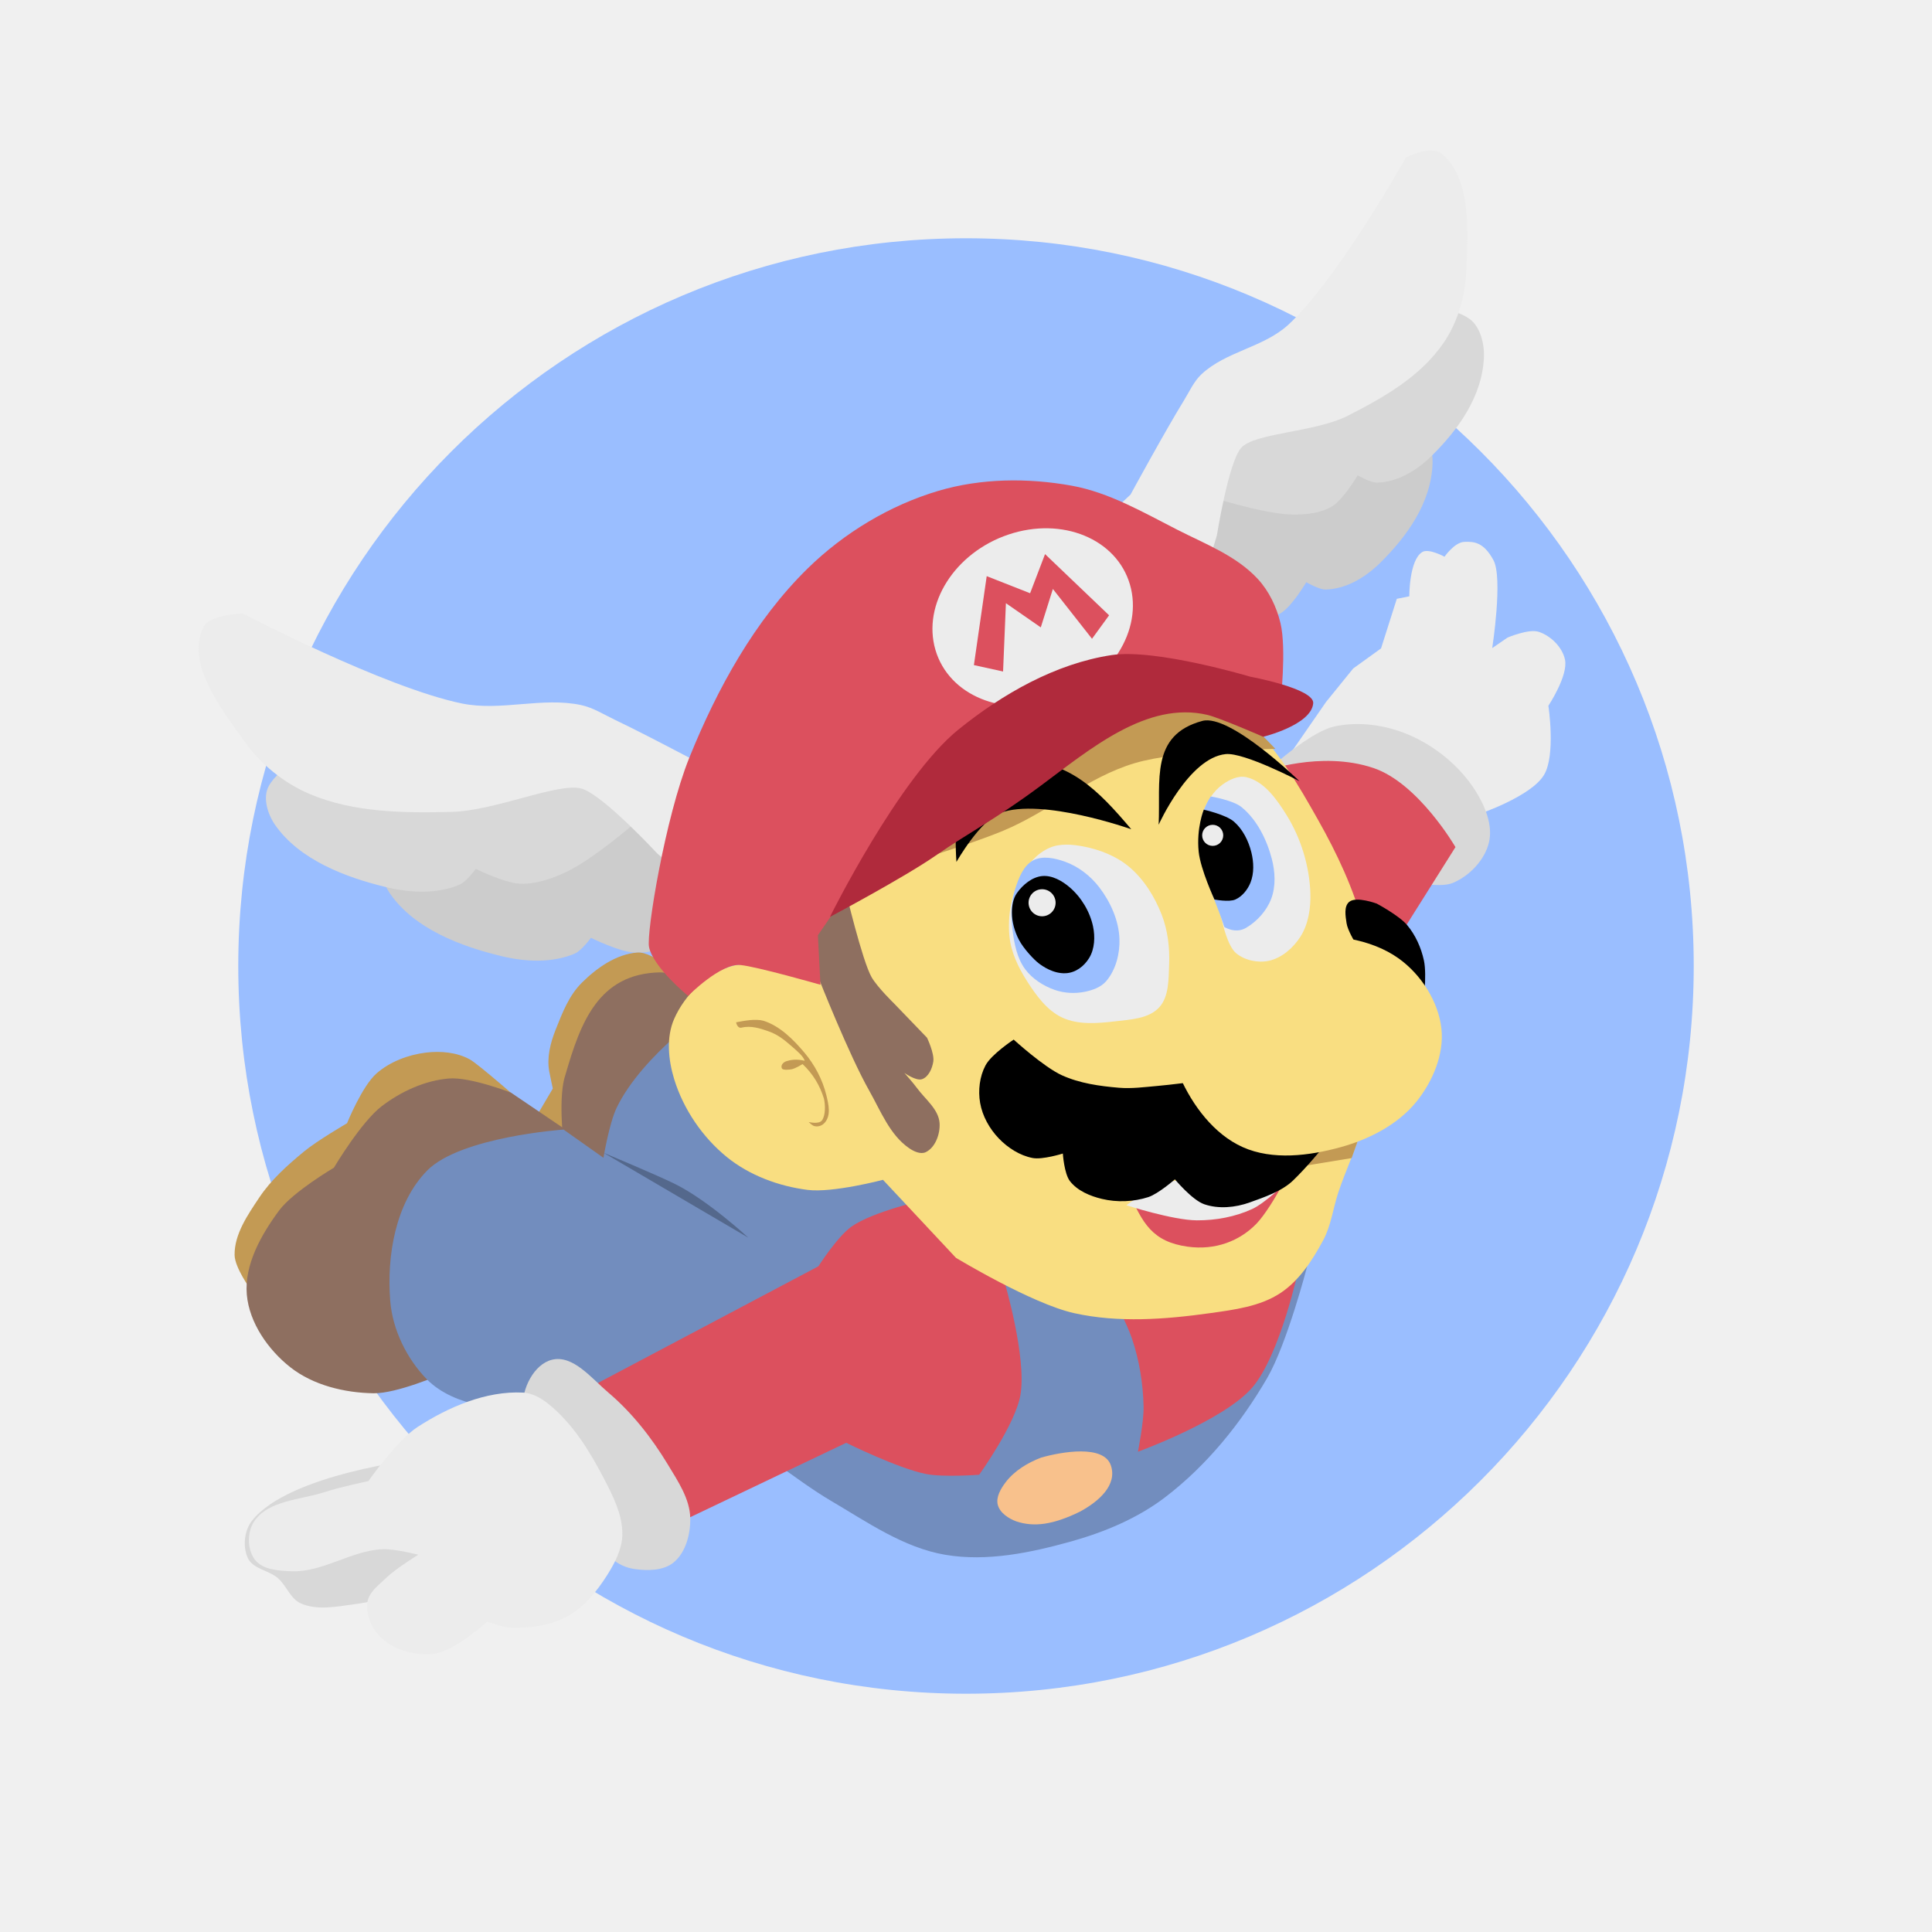
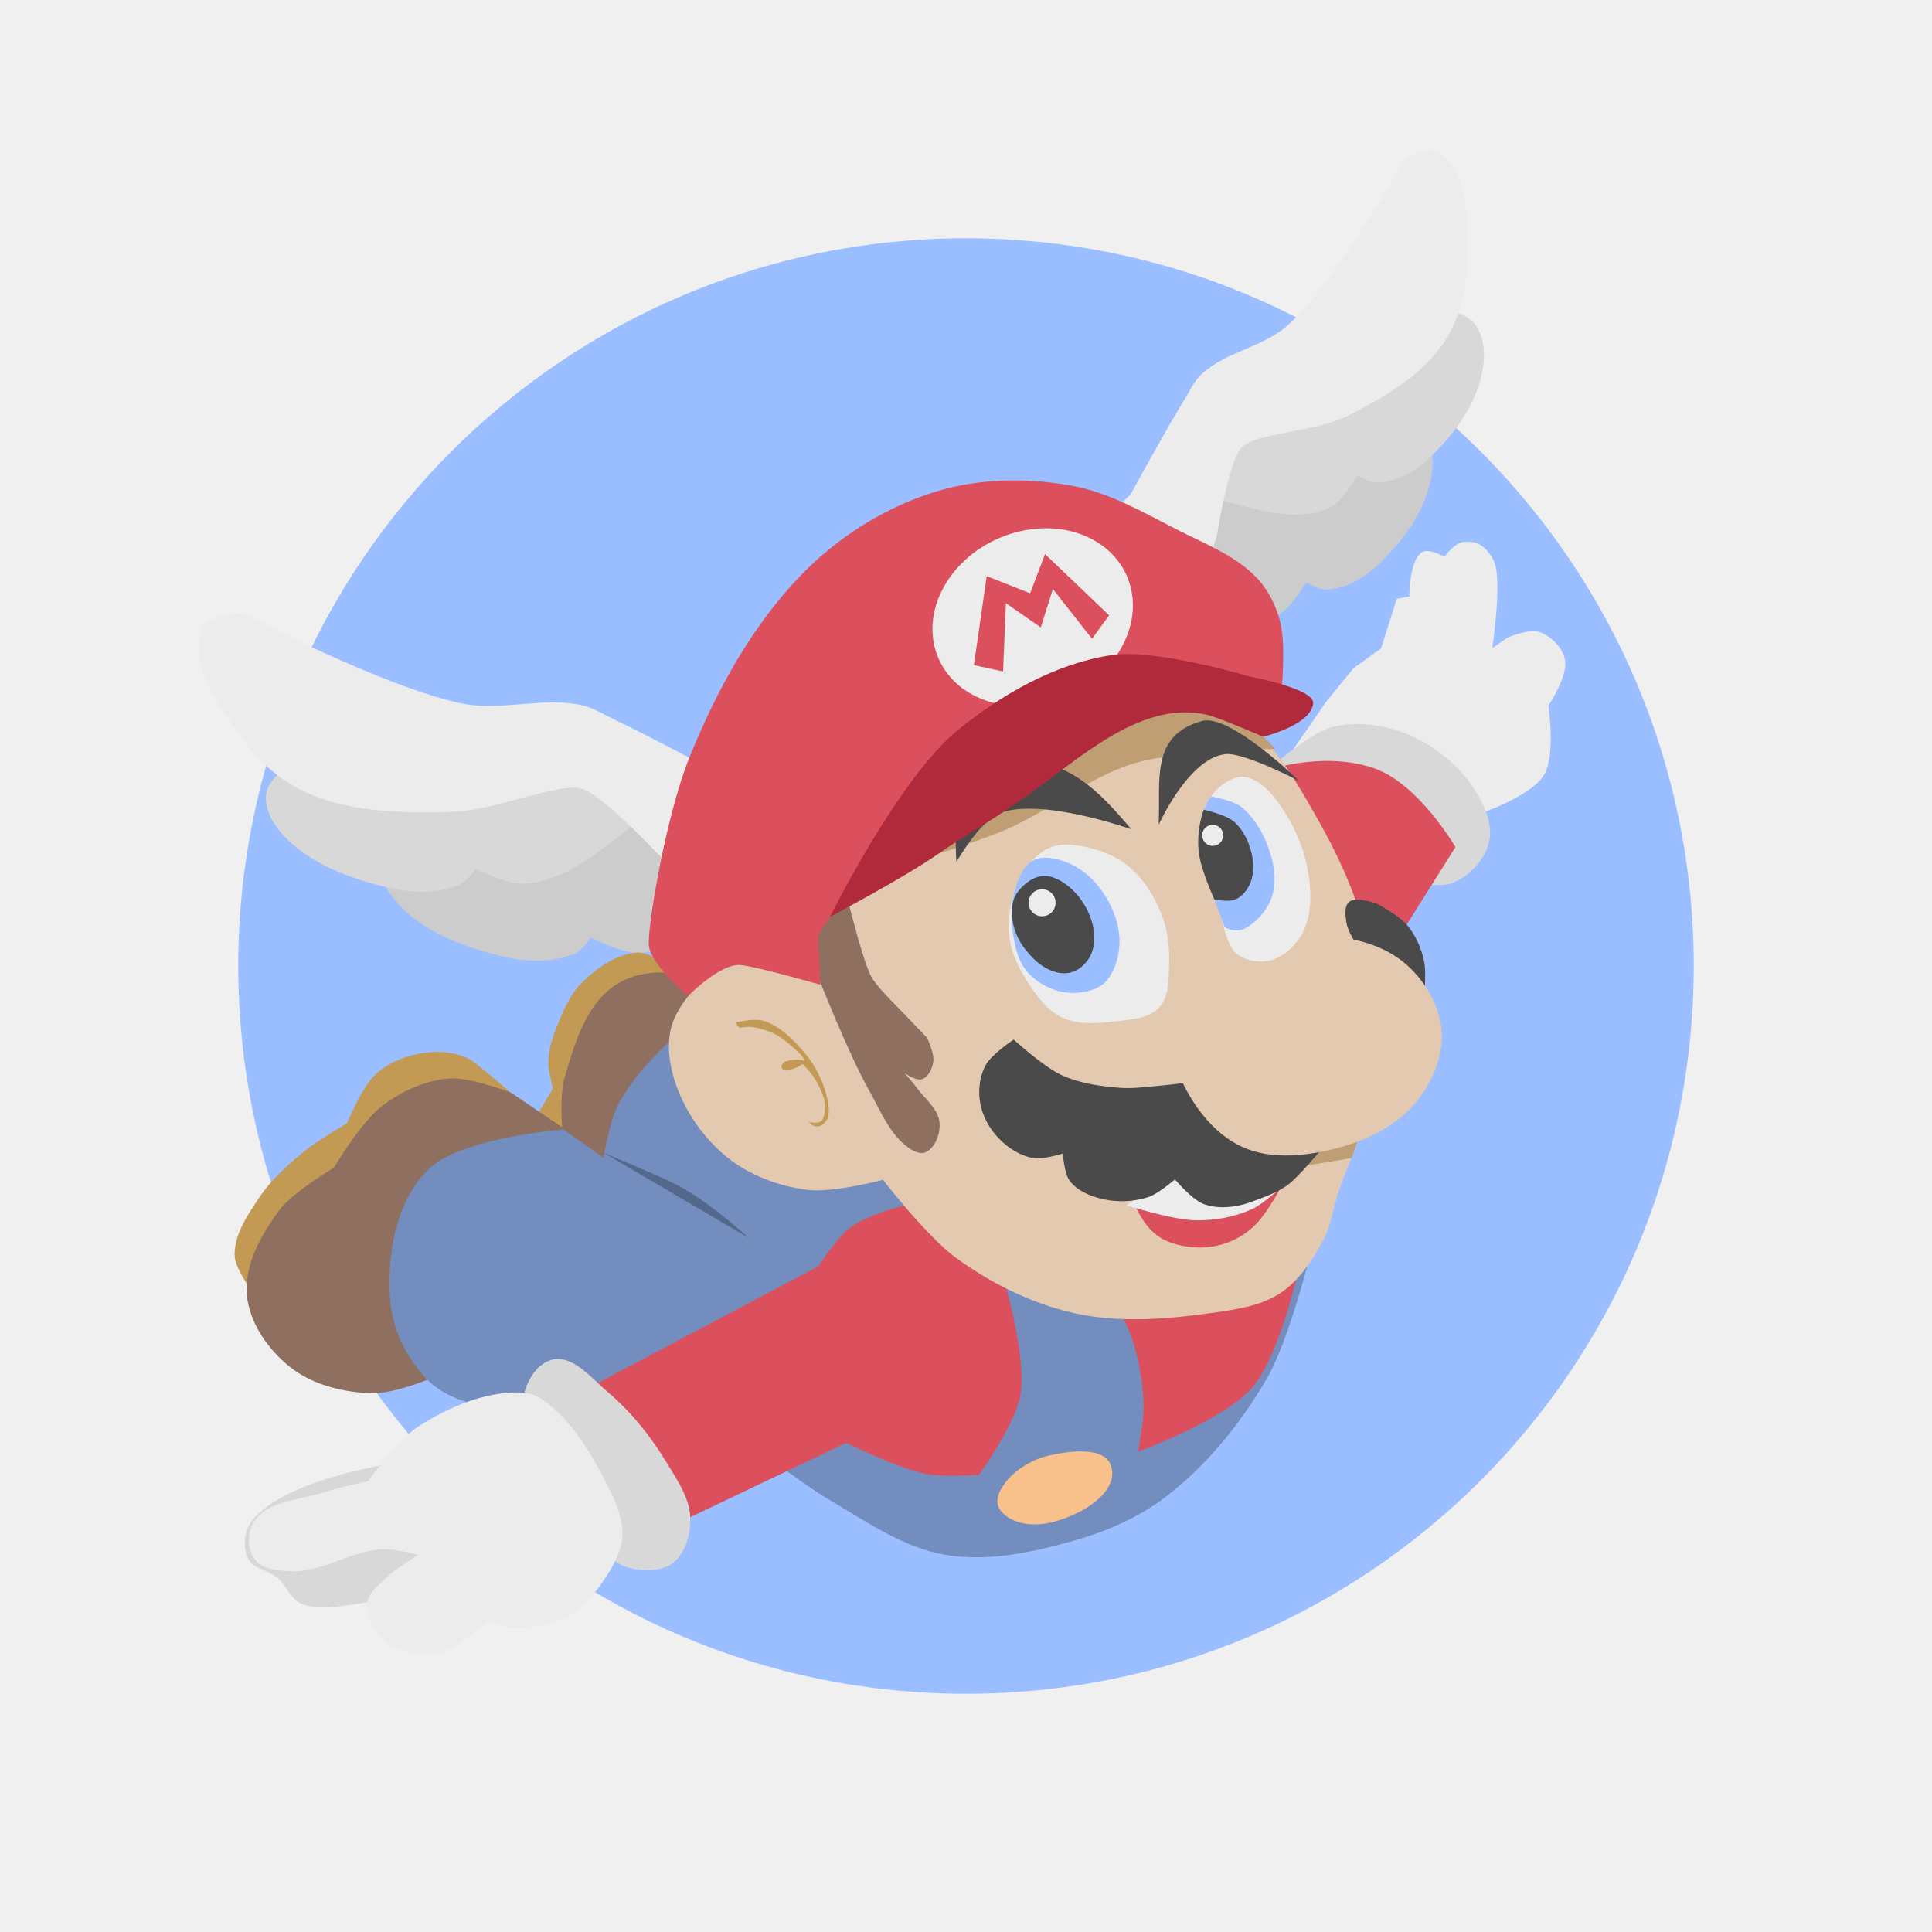
<svg xmlns="http://www.w3.org/2000/svg" version="1.1" id="svg2" viewBox="0 0 192 192" height="192" width="192">
  <defs id="defs4">
    <linearGradient id="linearGradient12167">
      <stop style="stop-color:#000000;stop-opacity:1;" offset="0" id="stop12165" />
    </linearGradient>
  </defs>
  <g transform="translate(0,-860.3622)" id="layer1">
    <circle style="fill:#9abeff;stroke:none;stroke-width:8.358;stroke-linecap:square" id="path2092" cx="96" cy="956.362" r="72.321" />
    <g id="g38633">
      <path style="fill:#cccccc;fill-opacity:1;stroke:none;stroke-width:1px;stroke-linecap:butt;stroke-linejoin:miter;stroke-opacity:1" d="m 51.304,940.027 -0.707,-0.009 c 0,0 -10.282,1.357 -12.446,5.315 -0.632,1.156 -0.105,2.822 0.655,3.898 2.432,3.447 6.955,5.17 11.056,6.158 2.352,0.567 5.028,0.693 7.252,-0.257 0.69,-0.295 1.612,-1.57 1.612,-1.57 0,0 2.854,1.416 4.4,1.473 1.586,0.058 3.178,-0.498 4.612,-1.176 3.004,-1.421 8.034,-5.904 8.034,-5.904 l -9.453,-7.021 z" id="path38058-0" />
      <path style="fill:#d8d8d8;fill-opacity:1;stroke:none;stroke-width:1px;stroke-linecap:butt;stroke-linejoin:miter;stroke-opacity:1" d="m 39.862,933.174 -0.707,-0.009 c 0,0 -10.282,1.357 -12.446,5.315 -0.632,1.156 -0.105,2.822 0.655,3.898 2.432,3.447 6.955,5.17 11.056,6.158 2.352,0.567 5.028,0.693 7.252,-0.257 0.69,-0.295 1.612,-1.57 1.612,-1.57 0,0 2.854,1.416 4.4,1.473 1.586,0.058 3.178,-0.498 4.612,-1.176 3.004,-1.421 8.034,-5.904 8.034,-5.904 l -9.453,-7.021 z" id="path38058" />
      <path style="fill:#ececec;stroke:none;stroke-width:1px;stroke-linecap:butt;stroke-linejoin:miter;stroke-opacity:1" d="m 80.802,939.404 -8.814,-1.885 c 0,0 -7.198,-3.87 -10.886,-5.626 -1.097,-0.522 -2.152,-1.203 -3.34,-1.459 -3.859,-0.833 -7.975,0.632 -11.843,-0.158 -7.698,-1.572 -21.803,-8.953 -21.803,-8.953 0,0 -3.314,0.117 -3.908,1.362 -1.734,3.636 1.754,8.089 4.091,11.369 1.607,2.256 3.922,4.13 6.472,5.213 4.366,1.855 9.377,1.9 14.12,1.779 4.379,-0.111 10.673,-2.988 12.937,-2.303 2.138,0.647 7.516,6.465 7.516,6.465 l 10.493,8.626 z" id="path37535" />
    </g>
    <g id="g38633-5" transform="matrix(-0.7347155,0.4034472,0.4813266,0.8765413,-286.0117,58.69525)">
      <path style="fill:#cccccc;fill-opacity:1;stroke:none;stroke-width:1px;stroke-linecap:butt;stroke-linejoin:miter;stroke-opacity:1" d="m 51.304,940.027 -0.707,-0.009 c 0,0 -10.282,1.357 -12.446,5.315 -0.632,1.156 -0.105,2.822 0.655,3.898 2.432,3.447 6.955,5.17 11.056,6.158 2.352,0.567 5.028,0.693 7.252,-0.257 0.69,-0.295 1.612,-1.57 1.612,-1.57 0,0 2.854,1.416 4.4,1.473 1.586,0.058 3.178,-0.498 4.612,-1.176 3.004,-1.421 8.034,-5.904 8.034,-5.904 l -9.453,-7.021 z" id="path38058-0-0" />
      <path style="fill:#d8d8d8;fill-opacity:1;stroke:none;stroke-width:1px;stroke-linecap:butt;stroke-linejoin:miter;stroke-opacity:1" d="m 39.862,933.174 -0.707,-0.009 c 0,0 -10.282,1.357 -12.446,5.315 -0.632,1.156 -0.105,2.822 0.655,3.898 2.432,3.447 6.955,5.17 11.056,6.158 2.352,0.567 5.028,0.693 7.252,-0.257 0.69,-0.295 1.612,-1.57 1.612,-1.57 0,0 2.854,1.416 4.4,1.473 1.586,0.058 3.178,-0.498 4.612,-1.176 3.004,-1.421 8.034,-5.904 8.034,-5.904 l -9.453,-7.021 z" id="path38058-3" />
      <path style="fill:#ececec;stroke:none;stroke-width:1px;stroke-linecap:butt;stroke-linejoin:miter;stroke-opacity:1" d="m 80.802,939.404 -8.814,-1.885 c 0,0 -7.198,-3.87 -10.886,-5.626 -1.097,-0.522 -2.152,-1.203 -3.34,-1.459 -3.859,-0.833 -7.975,0.632 -11.843,-0.158 -7.698,-1.572 -21.803,-8.953 -21.803,-8.953 0,0 -3.314,0.117 -3.908,1.362 -1.734,3.636 1.754,8.089 4.091,11.369 1.607,2.256 3.922,4.13 6.472,5.213 4.366,1.855 9.377,1.9 14.12,1.779 4.379,-0.111 10.673,-2.988 12.937,-2.303 2.138,0.647 7.516,6.465 7.516,6.465 l 10.493,8.626 z" id="path37535-2" />
    </g>
    <path style="fill:#ececec;stroke:none;stroke-width:1px;stroke-linecap:butt;stroke-linejoin:miter;stroke-opacity:1" d="m 146.927,941.281 c 0,0 5.188,-1.735 6.505,-3.891 1.199,-1.964 0.445,-6.889 0.445,-6.889 0,0 1.981,-2.987 1.652,-4.575 -0.258,-1.244 -1.407,-2.381 -2.615,-2.775 -1,-0.326 -3.102,0.577 -3.102,0.577 l -1.517,1.041 c 0,0 1.088,-6.971 0.117,-8.75 -0.971,-1.779 -1.916,-1.849 -2.893,-1.806 -0.977,0.042 -1.964,1.477 -1.964,1.477 0,0 -1.558,-0.856 -2.204,-0.471 -1.315,0.782 -1.296,4.403 -1.296,4.403 l -1.241,0.249 -1.568,4.929 -2.767,1.996 -2.696,3.323 -3.695,5.343 z" id="path37251" />
    <path style="fill:#d8d8d8;fill-opacity:1;stroke:none;stroke-width:1px;stroke-linecap:butt;stroke-linejoin:miter;stroke-opacity:1" d="m 132.564,932.568 c 2.425,-0.546 5.128,-0.169 7.415,0.806 2.658,1.133 5.098,3.128 6.644,5.569 0.948,1.498 1.761,3.422 1.346,5.145 -0.421,1.746 -1.932,3.327 -3.589,4.018 -1.415,0.59 -4.593,-0.238 -4.593,-0.238 l -9.293,-5.781 -3.276,-6.231 c 0,0 3.306,-2.828 5.348,-3.288 z" id="path36711" />
    <path style="fill:#c39a54;stroke:none;stroke-width:1px;stroke-linecap:butt;stroke-linejoin:miter;stroke-opacity:1" d="m 42.334,964.968 c 1.462,-0.178 3.078,-0.031 4.366,0.683 0.878,0.487 5.379,4.447 5.379,4.447 l -27.185,18.389 c 0,0 -1.561,-2.148 -1.58,-3.396 -0.031,-2.073 1.301,-3.992 2.451,-5.718 1.177,-1.766 2.8,-3.214 4.436,-4.566 1.318,-1.09 4.288,-2.818 4.288,-2.818 0,0 1.492,-3.698 2.941,-4.961 1.337,-1.164 3.143,-1.845 4.903,-2.06 z" id="path39564" />
    <path style="fill:#c39a54;stroke:none;stroke-width:1px;stroke-linecap:butt;stroke-linejoin:miter;stroke-opacity:1" d="m 67.577,958.209 c 0,0 -1.409,-2.164 -1.533,-2.208 -0.914,-0.322 -1.772,-1.05 -2.737,-0.974 -2.074,0.164 -4.001,1.525 -5.478,2.99 -1.277,1.267 -1.924,2.942 -2.626,4.715 -0.51,1.29 -0.875,2.753 -0.617,4.117 0.121,0.643 0.352,1.692 0.352,1.692 l -1.535,2.605 2.724,1.974 0.549,-3.681 z" id="path40347" />
    <path style="fill:#8e6f60;stroke:none;stroke-width:1px;stroke-linecap:butt;stroke-linejoin:miter;stroke-opacity:1" d="m 24.528,989.02 c 0.243,2.794 2.12,5.483 4.324,7.218 2.271,1.788 5.385,2.541 8.275,2.585 2.303,0.035 6.654,-1.856 6.654,-1.856 l 13.661,-23.508 -6.658,-4.509 c 0,0 -4.067,-1.583 -6.169,-1.408 -2.394,0.199 -4.753,1.287 -6.666,2.74 -2.06,1.565 -4.767,6.124 -4.767,6.124 0,0 -4.078,2.405 -5.449,4.259 -1.774,2.398 -3.463,5.383 -3.205,8.355 z" id="path39232" />
    <path style="fill:#8e6f60;fill-opacity:1;stroke:none;stroke-width:1px;stroke-linecap:butt;stroke-linejoin:miter;stroke-opacity:1" d="m 55.992,973.868 c 0,0 -0.551,-4.632 0.215,-6.748 1.466,-5.054 3.226,-10.003 9.386,-10.126 2.727,0.034 9.068,4.371 9.068,4.371 l -13.949,14.815 z" id="path39948" />
    <path style="fill:#728dbe;stroke:none;stroke-width:1px;stroke-linecap:butt;stroke-linejoin:miter;stroke-opacity:1" d="m 70.924,960.316 c 0,0 -7.082,4.822 -9.636,10.123 -0.746,1.548 -1.317,4.983 -1.317,4.983 l -3.963,-2.803 c 0,0 -10.245,0.708 -13.555,4.07 -3.149,3.197 -4.034,8.479 -3.673,12.952 0.231,2.861 1.638,5.749 3.646,7.799 1.357,1.384 3.318,2.178 5.216,2.57 2.535,0.523 7.756,-0.397 7.756,-0.397 l 1.76,-0.727 16.445,4.219 c 0,0 5.766,4.52 8.916,6.369 3.634,2.134 7.274,4.699 11.429,5.403 4.138,0.701 8.477,-0.203 12.519,-1.333 3.302,-0.924 6.582,-2.298 9.309,-4.376 4.142,-3.156 7.545,-7.363 10.159,-11.866 1.968,-3.389 3.964,-11.068 3.964,-11.068 z" id="path33914" />
    <path style="fill:#dc505e;stroke:none;stroke-width:1px;stroke-linecap:butt;stroke-linejoin:miter;stroke-opacity:1" d="m 91.919,979.598 c 0,0 -5.171,1.168 -7.286,2.653 -1.406,0.987 -3.303,3.956 -3.303,3.956 l -24.424,12.926 4.703,3.563 3.616,10.049 18.872,-8.999 c 0,0 5.164,2.561 7.959,3.106 1.718,0.335 5.25,0.07 5.25,0.07 0,0 3.608,-5.006 4.106,-7.946 0.635,-3.742 -1.6,-11.272 -1.6,-11.272 l 1.3,-3.733 6.986,1.093 c 0,0 3.381,5.344 4.39,8.309 0.737,2.166 1.108,4.478 1.16,6.766 0.035,1.509 -0.56,4.493 -0.56,4.493 0,0 8.492,-3.083 11.336,-6.35 2.804,-3.223 4.66,-11.939 4.66,-11.939 l 9.939,-32.87 5.619,-8.926 c 0,0 -3.672,-6.347 -8.146,-7.859 -5.251,-1.775 -11.006,0.353 -11.006,0.353 l -8.846,7.133 z" id="path34352" />
-     <path style="fill:#f9de81;stroke:none;stroke-width:1px;stroke-linecap:butt;stroke-linejoin:miter;stroke-opacity:1" d="m 87.75,977.612 7.25,7.75 c 0,0 7.529,4.561 11.75,5.5 4.393,0.977 9.043,0.624 13.5,0 2.403,-0.337 4.976,-0.661 7,-2 1.878,-1.242 3.184,-3.267 4.25,-5.25 0.786,-1.463 0.979,-3.173 1.5,-4.75 0.802,-2.427 2.004,-4.742 2.5,-7.25 0.827,-4.176 0.869,-8.494 0.75,-12.75 -0.061,-2.18 -0.19,-4.392 -0.75,-6.5 -0.979,-3.68 -2.629,-7.184 -4.5,-10.5 -1.966,-3.484 -4.021,-7.079 -7,-9.75 -4.417,-3.961 -15.5,-8.75 -15.5,-8.75 l -22,7.75 -8,15 3,12 c 0,0 -5.884,-2.547 -8.75,-1.75 -2.5,0.696 -4.703,2.875 -5.75,5.25 -0.807,1.83 -0.587,4.088 0,6 0.915,2.983 2.825,5.786 5.25,7.75 2.237,1.811 5.145,2.886 8,3.25 2.502,0.319 7.5,-1 7.5,-1 z" id="path2299" />
+     <path style="fill:#e2c9b0;stroke:none;stroke-width:1px;stroke-linecap:butt;stroke-linejoin:miter;stroke-opacity:1" d="m 87.75,977.612 c 0,0 4.388,5.671 7.25,7.75 3.499,2.542 7.529,4.561 11.75,5.5 4.393,0.977 9.043,0.624 13.5,0 2.403,-0.337 4.976,-0.661 7,-2 1.878,-1.242 3.184,-3.267 4.25,-5.25 0.786,-1.463 0.979,-3.173 1.5,-4.75 0.802,-2.427 2.004,-4.742 2.5,-7.25 0.827,-4.176 0.869,-8.494 0.75,-12.75 -0.061,-2.18 -0.19,-4.392 -0.75,-6.5 -0.979,-3.68 -2.629,-7.184 -4.5,-10.5 -1.966,-3.484 -4.021,-7.079 -7,-9.75 -4.417,-3.961 -15.5,-8.75 -15.5,-8.75 l -22,7.75 -8,15 3,12 c 0,0 -5.884,-2.547 -8.75,-1.75 -2.5,0.696 -4.703,2.875 -5.75,5.25 -0.807,1.83 -0.587,4.088 0,6 0.915,2.983 2.825,5.786 5.25,7.75 2.237,1.811 5.145,2.886 8,3.25 2.502,0.319 7.5,-1 7.5,-1 z" id="path2299" />
    <path style="fill:#dc505e;fill-opacity:1;stroke:none;stroke-width:1.121px;stroke-linecap:butt;stroke-linejoin:miter;stroke-opacity:1" d="m 112.125,978.662 c 1.391,3.28 2.406,5.108 5.918,5.595 2.745,0.373 5.159,-0.562 6.832,-2.295 1.686,-1.777 4,-6.6 4,-6.6 z" id="path26845" />
    <path style="fill:#ececec;stroke:none;stroke-width:1px;stroke-linecap:butt;stroke-linejoin:miter;stroke-opacity:1" d="m 111.942,980.138 c 0,0 4.614,1.489 7,1.5 1.871,0.009 3.8,-0.343 5.5,-1.125 1.295,-0.596 3.375,-2.625 3.375,-2.625 l -2.812,-1.25 -10.062,1.312 z" id="path27303" />
-     <path style="fill:#c39a54;fill-opacity:1;stroke:none;stroke-width:1px;stroke-linecap:butt;stroke-linejoin:miter;stroke-opacity:1" d="m 127.625,976.55 6.699,-1.099 0.579,-1.62 -5.568,-0.221 z" id="path33014" />
-     <path style="fill:#000000;stroke:none;stroke-width:1px;stroke-linecap:butt;stroke-linejoin:miter;stroke-opacity:1" d="m 100.74,963.677 c 0,0 2.985,2.725 4.796,3.547 1.758,0.798 3.734,1.075 5.657,1.237 1.264,0.107 2.537,-0.066 3.801,-0.177 2.752,-0.241 8.22,-1.061 8.22,-1.061 l 7.778,-3.359 3.005,-3.094 0.795,-4.331 -0.139,-2.431 c 0,0 -0.734,-1.215 -0.833,-1.9 -0.103,-0.705 -0.284,-1.667 0.265,-2.121 0.705,-0.583 2.74,0.177 2.74,0.177 0,0 2.215,1.183 3.005,2.121 0.84,0.998 1.405,2.26 1.679,3.536 0.323,1.498 -0.088,4.596 -0.088,4.596 0,0 -7.777,12.282 -12.907,17.25 -1.118,1.082 -2.865,1.669 -4.329,2.195 -1.415,0.509 -3.086,0.667 -4.508,0.177 -1.205,-0.416 -2.917,-2.475 -2.917,-2.475 0,0 -1.641,1.44 -2.652,1.768 -1.459,0.472 -3.105,0.533 -4.596,0.177 -1.18,-0.282 -2.44,-0.808 -3.182,-1.768 -0.577,-0.746 -0.707,-2.74 -0.707,-2.74 0,0 -2.011,0.633 -3.005,0.442 -1.271,-0.244 -2.463,-1.011 -3.359,-1.945 -0.922,-0.96 -1.63,-2.224 -1.856,-3.536 -0.212,-1.232 -0.053,-2.607 0.53,-3.712 0.592,-1.123 2.806,-2.574 2.806,-2.574 z" id="path3317" />
-     <path style="fill:#f9de81;stroke:none;stroke-width:1px;stroke-linecap:butt;stroke-linejoin:miter;stroke-opacity:1" d="m 128.75,953.362 c 3.493,-0.185 7.404,0.216 10.25,2.25 2.221,1.587 3.959,4.286 4.25,7 0.272,2.542 -0.89,5.264 -2.5,7.25 -1.836,2.265 -4.69,3.722 -7.5,4.5 -3.132,0.868 -6.784,1.328 -9.75,0 -2.855,-1.278 -4.991,-4.137 -6.25,-7 -1.011,-2.3 -1.841,-5.237 -0.75,-7.5 1.335,-2.769 4.978,-3.67 7.75,-5 1.426,-0.684 2.921,-1.417 4.5,-1.5 z" id="path3017" />
+     <path style="fill:#bf9e73;fill-opacity:1;stroke:none;stroke-width:1px;stroke-linecap:butt;stroke-linejoin:miter;stroke-opacity:1" d="m 127.625,976.55 6.699,-1.099 0.579,-1.62 -5.568,-0.221 z" id="path33014" />
+     <path style="fill:#4a4a4a;stroke:none;stroke-width:1px;stroke-linecap:butt;stroke-linejoin:miter;stroke-opacity:1" d="m 100.74,963.677 c 0,0 2.985,2.725 4.796,3.547 1.758,0.798 3.734,1.075 5.657,1.237 1.264,0.107 2.537,-0.066 3.801,-0.177 2.752,-0.241 8.22,-1.061 8.22,-1.061 l 7.778,-3.359 3.005,-3.094 0.795,-4.331 -0.139,-2.431 c 0,0 -0.734,-1.215 -0.833,-1.9 -0.103,-0.705 -0.284,-1.667 0.265,-2.121 0.705,-0.583 2.74,0.177 2.74,0.177 0,0 2.215,1.183 3.005,2.121 0.84,0.998 1.405,2.26 1.679,3.536 0.323,1.498 -0.088,4.596 -0.088,4.596 0,0 -7.777,12.282 -12.907,17.25 -1.118,1.082 -2.865,1.669 -4.329,2.195 -1.415,0.509 -3.086,0.667 -4.508,0.177 -1.205,-0.416 -2.917,-2.475 -2.917,-2.475 0,0 -1.641,1.44 -2.652,1.768 -1.459,0.472 -3.105,0.533 -4.596,0.177 -1.18,-0.282 -2.44,-0.808 -3.182,-1.768 -0.577,-0.746 -0.707,-2.74 -0.707,-2.74 0,0 -2.011,0.633 -3.005,0.442 -1.271,-0.244 -2.463,-1.011 -3.359,-1.945 -0.922,-0.96 -1.63,-2.224 -1.856,-3.536 -0.212,-1.232 -0.053,-2.607 0.53,-3.712 0.592,-1.123 2.806,-2.574 2.806,-2.574 z" id="path3317" />
+     <path style="fill:#e2c9b0;stroke:none;stroke-width:1px;stroke-linecap:butt;stroke-linejoin:miter;stroke-opacity:1" d="m 128.75,953.362 c 3.493,-0.185 7.404,0.216 10.25,2.25 2.221,1.587 3.959,4.286 4.25,7 0.272,2.542 -0.89,5.264 -2.5,7.25 -1.836,2.265 -4.69,3.722 -7.5,4.5 -3.132,0.868 -6.784,1.328 -9.75,0 -2.855,-1.278 -4.991,-4.137 -6.25,-7 -1.011,-2.3 -1.841,-5.237 -0.75,-7.5 1.335,-2.769 4.978,-3.67 7.75,-5 1.426,-0.684 2.921,-1.417 4.5,-1.5 z" id="path3017" />
    <g id="g30424" transform="translate(3.4375,3.625)">
      <path style="fill:#ececec;stroke:none;stroke-width:1px;stroke-linecap:butt;stroke-linejoin:miter;stroke-opacity:1" d="m 96.875,949.737 c -0.181,-1.986 0.191,-4.113 1.125,-5.875 0.635,-1.198 1.633,-2.333 2.875,-2.875 1.032,-0.45 2.27,-0.338 3.375,-0.125 1.612,0.311 3.239,0.949 4.5,2 1.474,1.228 2.548,2.964 3.25,4.75 0.616,1.569 0.819,3.316 0.75,5 -0.06,1.454 -0.009,3.184 -1,4.25 -1.041,1.12 -2.857,1.197 -4.375,1.375 -1.743,0.204 -3.661,0.368 -5.25,-0.375 -1.522,-0.711 -2.595,-2.21 -3.5,-3.625 -0.868,-1.356 -1.604,-2.897 -1.75,-4.5 z" id="path3889" />
      <path style="fill:#9abeff;stroke:none;stroke-width:1px;stroke-linecap:butt;stroke-linejoin:miter;stroke-opacity:1" d="m 99.25,942.237 c 0.923,-0.485 2.142,-0.223 3.125,0.125 1.347,0.477 2.571,1.426 3.438,2.562 1.111,1.459 1.937,3.292 2,5.125 0.05,1.462 -0.364,3.074 -1.312,4.188 -0.513,0.603 -1.349,0.905 -2.125,1.062 -0.982,0.2 -2.054,0.144 -3,-0.188 -1.129,-0.396 -2.227,-1.1 -2.938,-2.062 -0.805,-1.092 -1.08,-2.528 -1.25,-3.875 -0.17,-1.346 -0.166,-2.771 0.25,-4.062 0.348,-1.078 0.81,-2.348 1.812,-2.875 z" id="path10335" />
-       <path style="fill:#000000;stroke:none;stroke-width:1px;stroke-linecap:butt;stroke-linejoin:miter;stroke-opacity:1" d="m 100.125,943.8 c 0.985,-0.102 1.999,0.479 2.75,1.125 1.14,0.981 2,2.404 2.312,3.875 0.218,1.026 0.167,2.226 -0.375,3.125 -0.51,0.846 -1.357,1.485 -2.344,1.531 -1.241,0.058 -2.304,-0.706 -2.656,-0.969 -0.459,-0.341 -1.527,-1.455 -2,-2.375 -0.423,-0.822 -0.688,-1.763 -0.688,-2.688 7.04e-4,-0.667 0.115,-1.393 0.5,-1.938 0.58,-0.821 1.5,-1.584 2.5,-1.688 z" id="path10733" />
+       <path style="fill:#4a4a4a;stroke:none;stroke-width:1px;stroke-linecap:butt;stroke-linejoin:miter;stroke-opacity:1" d="m 100.125,943.8 c 0.985,-0.102 1.999,0.479 2.75,1.125 1.14,0.981 2,2.404 2.312,3.875 0.218,1.026 0.167,2.226 -0.375,3.125 -0.51,0.846 -1.357,1.485 -2.344,1.531 -1.241,0.058 -2.304,-0.706 -2.656,-0.969 -0.459,-0.341 -1.527,-1.455 -2,-2.375 -0.423,-0.822 -0.688,-1.763 -0.688,-2.688 7.04e-4,-0.667 0.115,-1.393 0.5,-1.938 0.58,-0.821 1.5,-1.584 2.5,-1.688 z" id="path10733" />
      <circle style="fill:#ececec;fill-opacity:1;stroke:none;stroke-width:7.559;stroke-linecap:square;stroke-opacity:1" id="path11175" cx="100.124" cy="946.452" r="1.344" />
    </g>
    <path style="fill:#8e6f60;stroke:none;stroke-width:1px;stroke-linecap:butt;stroke-linejoin:miter;stroke-opacity:1" d="m 81.375,957.612 c 0,0 2.997,7.587 5,11.125 1.15,2.032 2.066,4.442 4,5.75 0.46,0.312 1.124,0.616 1.625,0.375 0.957,-0.461 1.441,-1.815 1.375,-2.875 -0.087,-1.384 -1.429,-2.382 -2.25,-3.5 -0.385,-0.525 -1.25,-1.5 -1.25,-1.5 0,0 1.164,0.825 1.75,0.625 0.656,-0.224 1.017,-1.065 1.125,-1.75 0.128,-0.809 -0.625,-2.375 -0.625,-2.375 l -3.25,-3.375 c 0,0 -1.672,-1.628 -2.25,-2.625 -0.933,-1.607 -2.625,-8.75 -2.625,-8.75 l -3,1.875 z" id="path11745" />
-     <path style="fill:#c39a54;stroke:none;stroke-width:1px;stroke-linecap:butt;stroke-linejoin:miter;stroke-opacity:1" d="m 85.56,947.513 c 0,0 9.566,-2.692 14.142,-4.596 4.526,-1.883 8.381,-5.327 13.081,-6.718 4.487,-1.327 13.965,-1.414 13.965,-1.414 l -5.303,-5.48 -17.324,4.066 z" id="path32349" />
-     <path style="fill:#000000;stroke:none;stroke-width:1px;stroke-linecap:butt;stroke-linejoin:miter;stroke-opacity:1" d="m 95.049,946.02 c 0,0 2.33,-4.111 4.375,-4.875 4.091,-1.528 13,1.625 13,1.625 -3.343,-3.951 -6.158,-6.81 -11.352,-6.883 -4.755,-0.029 -6.481,3.354 -6.023,10.133 z" id="path24421" />
-     <path style="fill:#000000;stroke:none;stroke-width:0.907px;stroke-linecap:butt;stroke-linejoin:miter;stroke-opacity:1" d="m 129.134,937.99 c 0,0 -5.482,-2.866 -7.32,-2.687 -3.675,0.359 -6.668,7.018 -6.668,7.018 0.201,-4.378 -0.864,-8.916 4.339,-10.314 2.759,-0.741 9.649,5.983 9.649,5.983 z" id="path24421-1" />
+     <path style="fill:#bf9e73;stroke:none;stroke-width:1px;stroke-linecap:butt;stroke-linejoin:miter;stroke-opacity:1" d="m 85.56,947.513 c 0,0 9.566,-2.692 14.142,-4.596 4.526,-1.883 8.381,-5.327 13.081,-6.718 4.487,-1.327 13.965,-1.414 13.965,-1.414 l -5.303,-5.48 -17.324,4.066 z" id="path32349" />
+     <path style="fill:#4a4a4a;stroke:none;stroke-width:1px;stroke-linecap:butt;stroke-linejoin:miter;stroke-opacity:1" d="m 95.049,946.02 c 0,0 2.33,-4.111 4.375,-4.875 4.091,-1.528 13,1.625 13,1.625 -3.343,-3.951 -6.158,-6.81 -11.352,-6.883 -4.755,-0.029 -6.481,3.354 -6.023,10.133 z" id="path24421" />
+     <path style="fill:#4a4a4a;stroke:none;stroke-width:0.907px;stroke-linecap:butt;stroke-linejoin:miter;stroke-opacity:1" d="m 129.134,937.99 c 0,0 -5.482,-2.866 -7.32,-2.687 -3.675,0.359 -6.668,7.018 -6.668,7.018 0.201,-4.378 -0.864,-8.916 4.339,-10.314 2.759,-0.741 9.649,5.983 9.649,5.983 z" id="path24421-1" />
    <g id="g30430" transform="translate(1,0.25)">
      <path style="fill:#ececec;stroke:none;stroke-width:1px;stroke-linecap:butt;stroke-linejoin:miter;stroke-opacity:1" d="m 118.222,944.22 2.25,7.5 c 0,0 0.498,2.399 1.375,3.125 0.856,0.709 2.163,0.983 3.25,0.75 1.279,-0.275 2.416,-1.275 3.125,-2.375 0.811,-1.257 1.054,-2.88 1,-4.375 -0.098,-2.7 -0.946,-5.457 -2.375,-7.75 -0.967,-1.551 -2.218,-3.345 -4,-3.75 -0.81,-0.184 -1.703,0.262 -2.375,0.75 -0.87,0.632 -1.493,1.62 -1.875,2.625 -0.417,1.097 -0.375,3.5 -0.375,3.5 z" id="path9990" />
      <path style="fill:#9abeff;stroke:none;stroke-width:1px;stroke-linecap:butt;stroke-linejoin:miter;stroke-opacity:1" d="m 119.326,939.262 c 0,0 -0.48,0.688 -0.773,1.581 -0.242,0.739 -0.354,1.795 -0.352,2.387 0.007,2.557 0.983,5.022 1.906,7.406 0.239,0.617 0.562,1.594 0.562,1.594 0,0 1.096,0.715 2.156,0.094 1.096,-0.642 2.046,-1.689 2.5,-2.875 0.477,-1.245 0.401,-2.71 0.062,-4 -0.503,-1.914 -1.47,-3.869 -3,-5.125 -0.835,-0.686 -3.062,-1.062 -3.062,-1.062 z" id="path25124" />
-       <path style="fill:#000000;fill-opacity:1;stroke:none;stroke-width:1px;stroke-linecap:butt;stroke-linejoin:miter;stroke-opacity:1" d="m 118.631,940.577 c 0,0 -0.748,1.819 -0.508,4.176 0.178,1.751 1.569,4.751 1.569,4.751 0,0 1.445,0.283 2.077,0 0.686,-0.307 1.224,-0.982 1.503,-1.679 0.371,-0.931 0.329,-2.032 0.088,-3.005 -0.28,-1.133 -0.844,-2.282 -1.724,-3.049 -0.812,-0.708 -3.005,-1.193 -3.005,-1.193 z" id="path25841" />
+       <path style="fill:#4a4a4a;fill-opacity:1;stroke:none;stroke-width:1px;stroke-linecap:butt;stroke-linejoin:miter;stroke-opacity:1" d="m 118.631,940.577 c 0,0 -0.748,1.819 -0.508,4.176 0.178,1.751 1.569,4.751 1.569,4.751 0,0 1.445,0.283 2.077,0 0.686,-0.307 1.224,-0.982 1.503,-1.679 0.371,-0.931 0.329,-2.032 0.088,-3.005 -0.28,-1.133 -0.844,-2.282 -1.724,-3.049 -0.812,-0.708 -3.005,-1.193 -3.005,-1.193 z" id="path25841" />
      <circle style="fill:#ececec;fill-opacity:1;stroke:none;stroke-width:5.889;stroke-linecap:square;stroke-opacity:1" id="path11175-6" cx="119.516" cy="943.128" r="1.047" />
    </g>
    <path style="fill:#c39a54;stroke:none;stroke-width:1px;stroke-linecap:butt;stroke-linejoin:miter;stroke-opacity:1" d="m 75.886,961.808 c 1.623,0.52 2.95,1.852 4.049,3.154 1.027,1.216 1.812,2.696 2.188,4.243 0.228,0.938 0.476,1.994 -0.156,2.723 -0.264,0.305 -0.65,0.441 -1.042,0.344 -0.224,-0.056 -0.561,-0.408 -0.561,-0.408 0,0 1.011,0.26 1.322,-0.159 0.369,-0.497 0.336,-1.567 0.194,-2.169 -0.407,-1.331 -1.119,-2.487 -2.121,-3.425 0,0 -0.678,0.421 -1.061,0.508 -0.208,0.047 -0.873,0.117 -0.983,-0.066 -0.155,-0.257 0.051,-0.604 0.431,-0.729 0.38,-0.125 1.001,-0.249 1.824,-0.042 -0.13,-0.464 -0.838,-1.042 -1.315,-1.46 -0.745,-0.653 -1.385,-1.16 -2.321,-1.485 -0.759,-0.263 -1.711,-0.58 -2.629,-0.349 -0.438,0.11 -0.552,-0.53 -0.552,-0.53 0.799,-0.153 1.941,-0.374 2.735,-0.149 z" id="path28125" />
    <path style="fill:#dc505e;stroke:none;stroke-width:1.015px;stroke-linecap:butt;stroke-linejoin:miter;stroke-opacity:1" d="m 64.5,954.47 c -0.28,-1.374 1.61,-12.876 4,-18.8 2.777,-6.883 6.511,-13.66 11.75,-18.8 3.623,-3.554 8.193,-6.3 13,-7.726 4.247,-1.26 8.896,-1.301 13.25,-0.515 3.719,0.671 7.117,2.651 10.5,4.378 2.779,1.419 5.861,2.58 8,4.893 1.105,1.196 1.864,2.776 2.25,4.378 0.623,2.583 0,7.984 0,7.984 l -28.75,2.318 -8.942,8.722 -8.278,12.002 0.257,4.922 c 0,0 -6.292,-1.801 -7.945,-1.96 -1.992,-0.192 -5.21,3.069 -5.21,3.069 0,0 -3.468,-2.831 -3.883,-4.863 z" id="path29426" />
    <g id="g30708">
      <ellipse style="fill:#ececec;fill-opacity:1;stroke:none;stroke-width:8.621;stroke-linecap:square;stroke-opacity:1" id="path30284" cx="-160.156" cy="907.105" rx="10.196" ry="8.556" transform="matrix(0.9479291,-0.3184814,0.2804999,0.9598541,0,0)" />
      <path style="fill:#dc505e;stroke:none;stroke-width:0.8px;stroke-linecap:butt;stroke-linejoin:miter;stroke-opacity:1" d="m 98.058,917.62 -1.273,8.839 2.899,0.636 0.283,-6.788 3.465,2.404 1.202,-3.818 3.889,4.95 1.697,-2.333 -6.364,-6.081 -1.485,3.889 z" id="path30522" />
    </g>
    <path style="fill:#b02a3c;fill-opacity:1;stroke:none;stroke-width:0.4;stroke-linecap:butt;stroke-linejoin:miter;stroke-miterlimit:4;stroke-dasharray:none;stroke-opacity:1" d="m 82.477,951.485 c 0,0 6.862,-13.851 12.773,-18.623 4.395,-3.548 9.636,-6.548 15.22,-7.399 4.379,-0.667 13.78,2.149 13.78,2.149 0,0 6.387,1.178 6.255,2.646 -0.194,2.164 -4.97,3.323 -4.97,3.323 0,0 -4.343,-1.893 -5.549,-2.175 -6.012,-1.408 -11.652,3.402 -16.611,7.081 -4.556,3.38 -6.971,4.53 -10.415,6.919 -3.122,2.166 -10.482,6.078 -10.482,6.078 z" id="path30762" />
    <path style="fill:#f8c18c;fill-opacity:1;stroke:none;stroke-width:1px;stroke-linecap:butt;stroke-linejoin:miter;stroke-opacity:1" d="m 103.47,1005.216 c 2.007,-0.573 6.222,-1.323 6.928,0.78 0.655,1.95 -1.2,3.579 -3.061,4.585 -2.66,1.308 -4.565,1.562 -6.326,0.978 -0.779,-0.279 -1.645,-0.849 -1.853,-1.65 -0.199,-0.765 0.302,-1.61 0.78,-2.24 0.867,-1.142 2.192,-1.945 3.533,-2.453 z" id="path34737" />
    <path style="fill:#d8d8d8;stroke:none;stroke-width:1px;stroke-linecap:butt;stroke-linejoin:miter;stroke-opacity:1" d="m 54.84,995.496 c 2.097,-0.532 3.963,1.859 5.614,3.257 2.361,1.999 4.316,4.503 5.916,7.151 0.996,1.649 2.192,3.407 2.227,5.333 0.029,1.565 -0.441,3.402 -1.65,4.398 -1.017,0.838 -2.593,0.839 -3.898,0.655 -0.835,-0.117 -1.681,-0.5 -2.284,-1.091 -2.559,-2.51 -2.94,-6.561 -4.822,-9.611 -1.17,-1.896 -3.892,-3.132 -3.995,-5.357 -0.085,-1.847 1.099,-4.28 2.892,-4.735 z" id="path35712" />
    <path style="fill:#d8d8d8;stroke:none;stroke-width:1px;stroke-linecap:butt;stroke-linejoin:miter;stroke-opacity:1" d="m 41.735,1005.358 c 0,0 -13.048,1.468 -16.7,6.142 -0.765,0.98 -0.93,2.581 -0.403,3.707 0.505,1.081 2.075,1.205 2.979,1.984 0.853,0.735 1.239,2.042 2.265,2.505 1.665,0.752 3.668,0.309 5.48,0.073 4.142,-0.54 12.067,-3.375 12.067,-3.375 z" id="path36419" />
    <path style="fill:#ececec;fill-opacity:1;stroke:none;stroke-width:1px;stroke-linecap:butt;stroke-linejoin:miter;stroke-opacity:1" d="m 51.973,998.755 c 0.904,0.045 1.777,0.532 2.486,1.096 2.407,1.914 4.106,4.66 5.527,7.387 0.916,1.759 1.902,3.668 1.862,5.65 -0.028,1.417 -0.734,2.783 -1.491,3.981 -1.023,1.62 -2.311,3.216 -3.993,4.135 -1.664,0.909 -3.682,1.16 -5.578,1.113 -0.813,-0.02 -2.367,-0.594 -2.367,-0.594 0,0 -3.208,2.91 -5.23,3.18 -1.798,0.24 -3.882,-0.293 -5.23,-1.507 -0.957,-0.862 -1.627,-2.306 -1.452,-3.582 0.141,-1.032 1.159,-1.75 1.908,-2.475 0.931,-0.901 3.156,-2.271 3.156,-2.271 0,0 -2.357,-0.599 -3.556,-0.547 -3.095,0.132 -5.935,2.303 -9.03,2.192 -1.284,-0.046 -2.904,-0.144 -3.672,-1.174 -0.748,-1.003 -0.758,-2.704 -0.075,-3.751 1.401,-2.15 4.667,-2.159 7.103,-2.968 1.391,-0.462 4.265,-1.068 4.265,-1.068 0,0 2.852,-4.058 4.885,-5.373 3.087,-1.997 6.812,-3.606 10.484,-3.423 z" id="path36082" />
    <path style="fill:#54688c;stroke:none;stroke-width:1px;stroke-linecap:butt;stroke-linejoin:miter;stroke-opacity:1" d="m 59.979,974.922 14.389,8.442 c 0,0 -3.985,-3.707 -7.304,-5.348 -1.795,-0.887 -7.084,-3.095 -7.084,-3.095 z" id="path41070" />
  </g>
  <style type="text/css" id="style853">
	.st0{fill:#FFFFFF;}
</style>
</svg>
